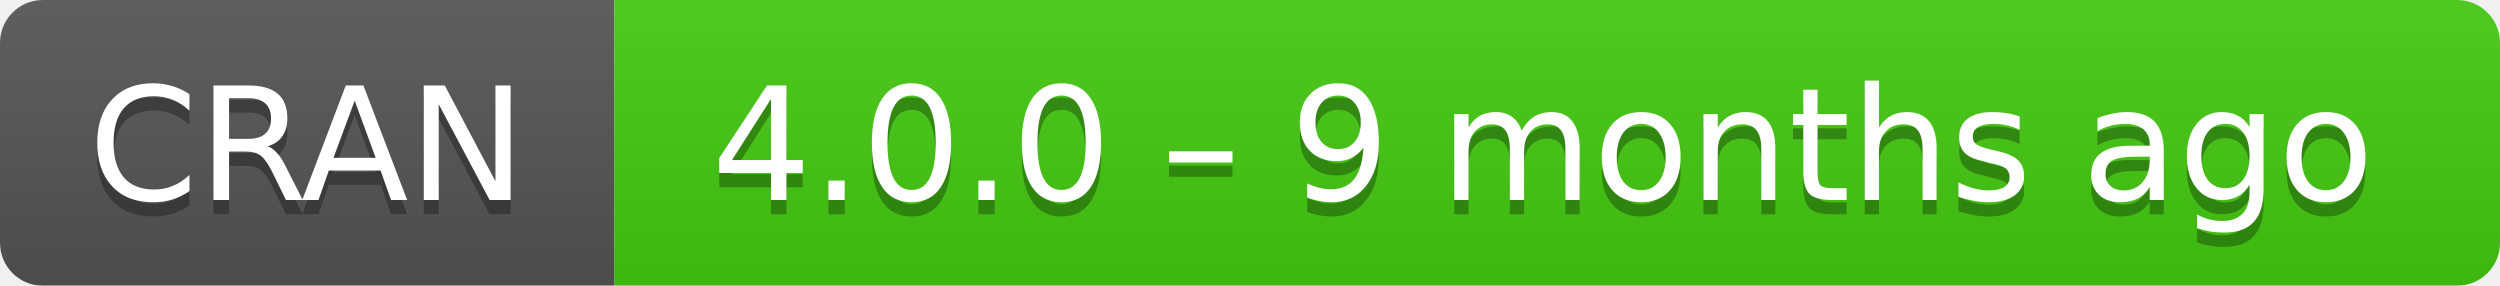
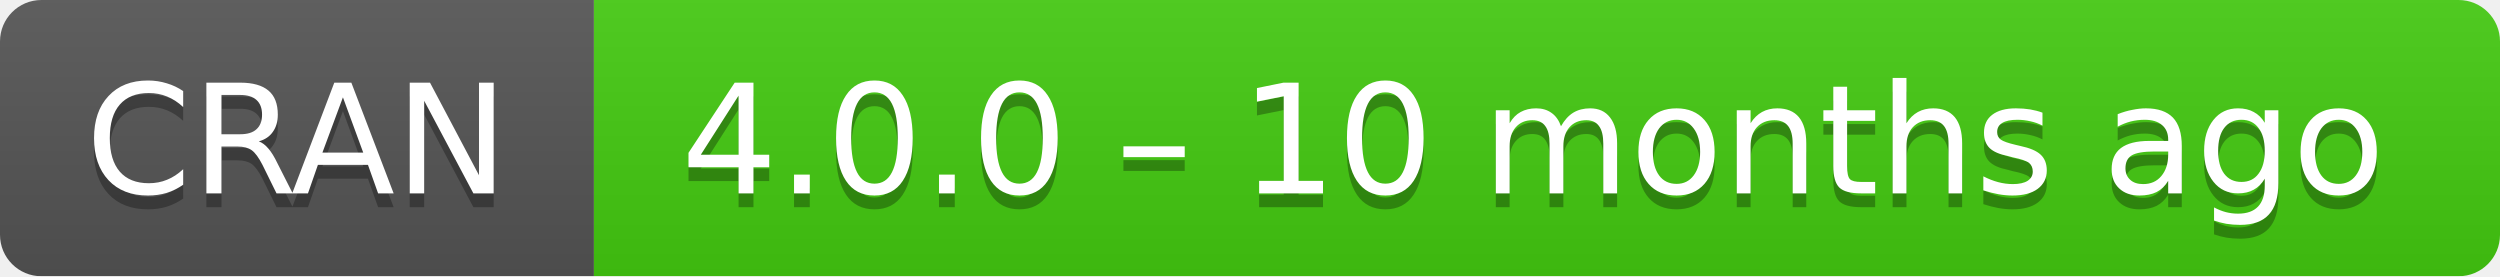
- <svg xmlns="http://www.w3.org/2000/svg" width="175" height="20" aria-label="CRAN 4.0.0 – 9 months ago">
+ <svg xmlns="http://www.w3.org/2000/svg" width="181" height="20" aria-label="CRAN 4.0.0 – 10 months ago">
  <linearGradient id="b" x2="0" y2="100%">
    <stop offset="0" stop-color="#bbb" stop-opacity=".1" />
    <stop offset="1" stop-opacity=".1" />
  </linearGradient>
  <mask id="a">
-     <rect width="175" height="20" rx="3" fill="#fff" />
+     <rect width="181" height="20" rx="3" fill="#fff" />
  </mask>
  <g mask="url(#a)">
    <path fill="#555" d="M0 0h43v20H0z" />
-     <path fill="#4c1" d="M43 0h153v20H43z" />
-     <path fill="url(#b)" d="M0 0h175v20H0z" />
+     <path fill="#4c1" d="M43 0h159v20H43z" />
+     <path fill="url(#b)" d="M0 0h181v20H0z" />
  </g>
  <g fill="#fff" text-anchor="middle" font-family="DejaVu Sans,Verdana,Geneva,sans-serif" font-size="11">
    <text x="21.5" y="15" fill="#010101" fill-opacity=".3">
      CRAN
    </text>
    <text x="21.5" y="14">
      CRAN
    </text>
-     <text x="108" y="15" fill="#010101" fill-opacity=".3">
-       4.0.0 – 9 months ago
+     <text x="111" y="15" fill="#010101" fill-opacity=".3">
+       4.0.0 – 10 months ago
    </text>
-     <text x="108" y="14">
-       4.0.0 – 9 months ago
+     <text x="111" y="14">
+       4.0.0 – 10 months ago
    </text>
  </g>
</svg>
